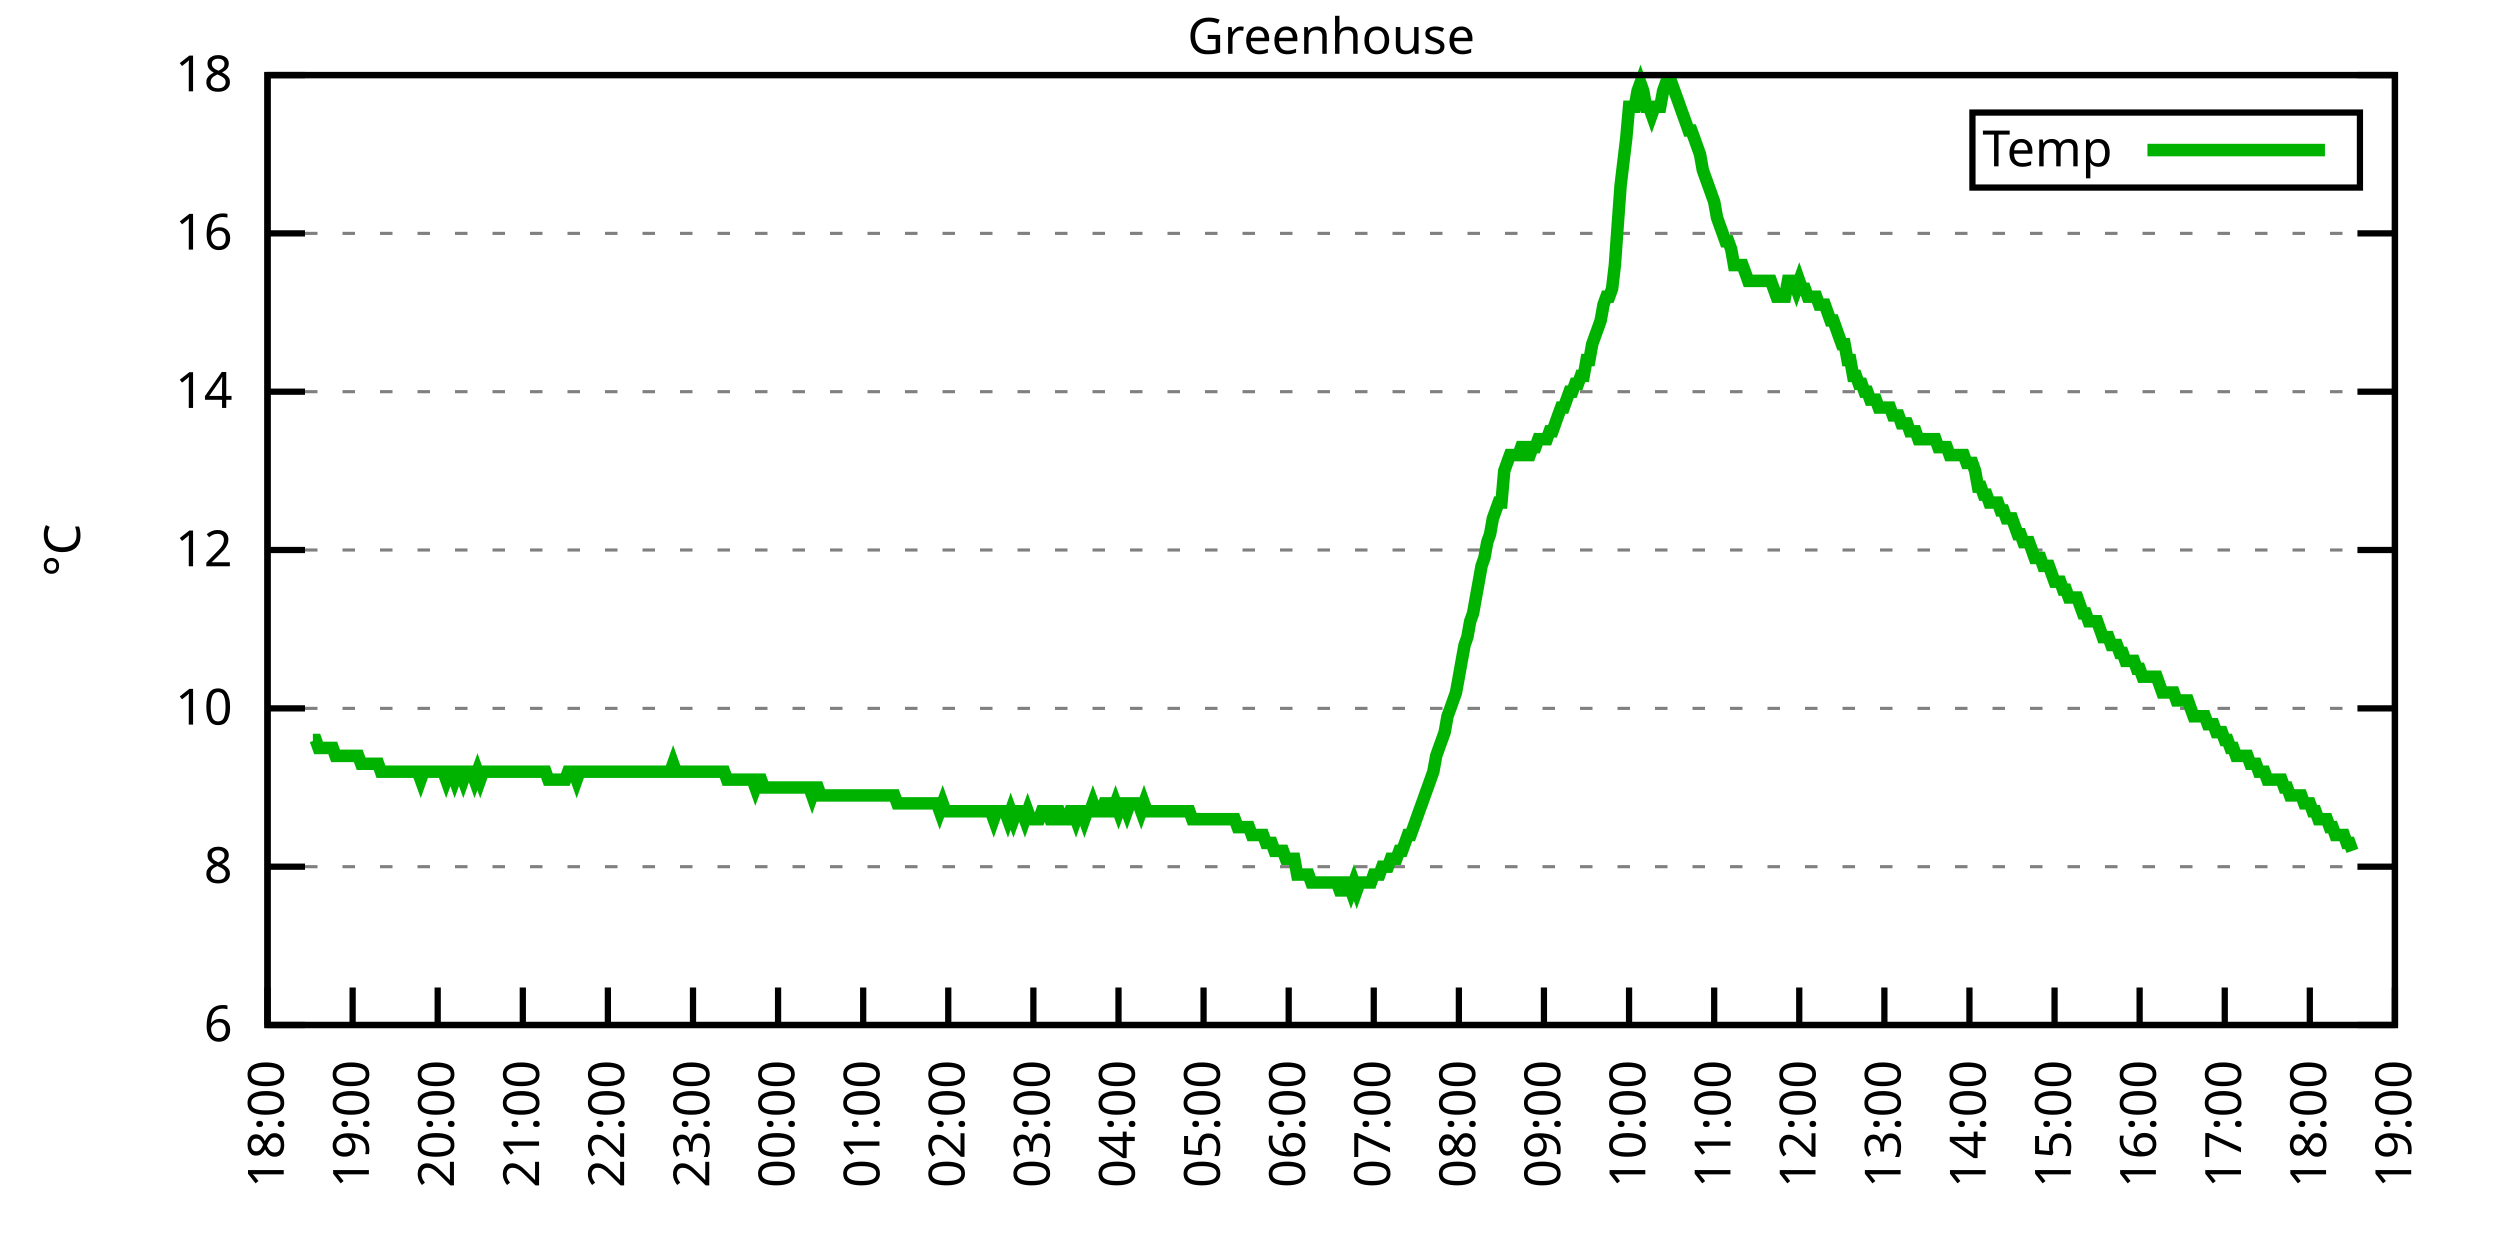
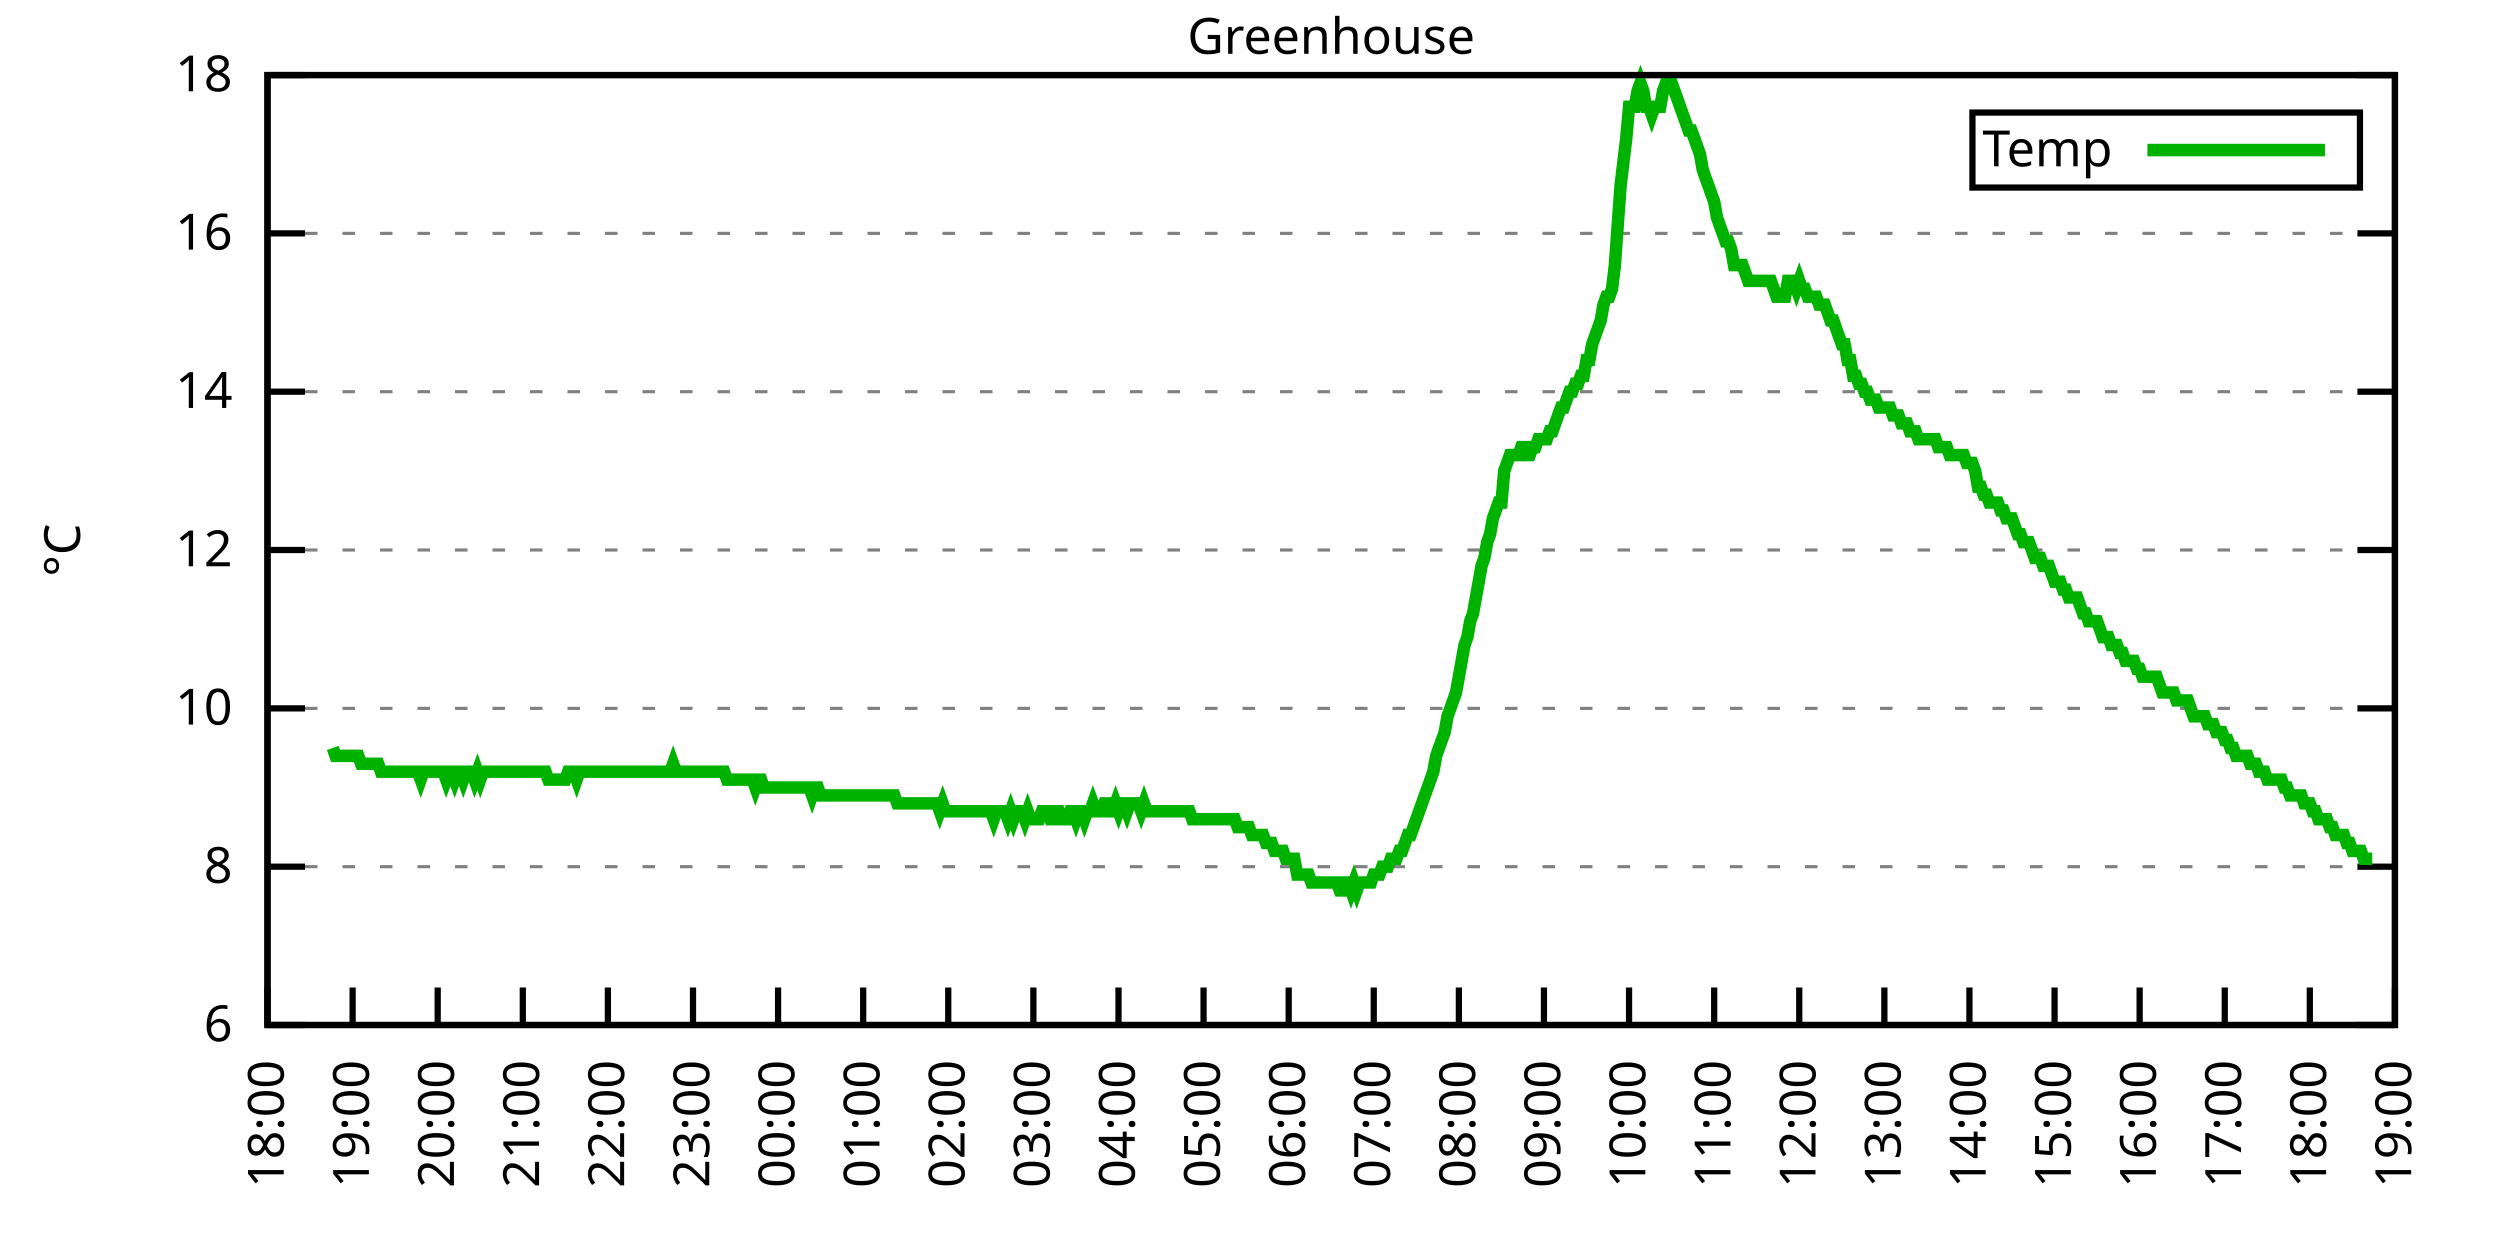
<svg xmlns="http://www.w3.org/2000/svg" xmlns:xlink="http://www.w3.org/1999/xlink" width="400" height="200" viewBox="0 0 400 200">
  <g id="gnuplot_canvas">
    <rect x="0" y="0" width="400" height="200" fill="none" />
    <defs>
      <circle id="gpDot" r="0.5" stroke-width="0.5" stroke="currentColor" />
      <path id="gpPt0" stroke-width="0.333" stroke="currentColor" d="M-1,0 h2 M0,-1 v2" />
      <path id="gpPt1" stroke-width="0.333" stroke="currentColor" d="M-1,-1 L1,1 M1,-1 L-1,1" />
      <path id="gpPt2" stroke-width="0.333" stroke="currentColor" d="M-1,0 L1,0 M0,-1 L0,1 M-1,-1 L1,1 M-1,1 L1,-1" />
      <rect id="gpPt3" stroke-width="0.333" stroke="currentColor" x="-1" y="-1" width="2" height="2" />
      <rect id="gpPt4" stroke-width="0.333" stroke="currentColor" fill="currentColor" x="-1" y="-1" width="2" height="2" />
      <circle id="gpPt5" stroke-width="0.333" stroke="currentColor" cx="0" cy="0" r="1" />
      <use xlink:href="#gpPt5" id="gpPt6" fill="currentColor" stroke="none" />
      <path id="gpPt7" stroke-width="0.333" stroke="currentColor" d="M0,-1.33 L-1.33,0.67 L1.33,0.67 z" />
      <use xlink:href="#gpPt7" id="gpPt8" fill="currentColor" stroke="none" />
      <use xlink:href="#gpPt7" id="gpPt9" stroke="currentColor" transform="rotate(180)" />
      <use xlink:href="#gpPt9" id="gpPt10" fill="currentColor" stroke="none" />
      <use xlink:href="#gpPt3" id="gpPt11" stroke="currentColor" transform="rotate(45)" />
      <use xlink:href="#gpPt11" id="gpPt12" fill="currentColor" stroke="none" />
      <path id="gpPt13" stroke-width="0.333" stroke="currentColor" d="M0,1.330 L1.265,0.411 L0.782,-1.067 L-0.782,-1.076 L-1.265,0.411 z" />
      <use xlink:href="#gpPt13" id="gpPt14" fill="currentColor" stroke="none" />
      <filter id="textbox" filterUnits="objectBoundingBox" x="0" y="0" height="1" width="1">
        <feFlood flood-color="white" flood-opacity="1" result="bgnd" />
        <feComposite in="SourceGraphic" in2="bgnd" operator="atop" />
      </filter>
      <filter id="greybox" filterUnits="objectBoundingBox" x="0" y="0" height="1" width="1">
        <feFlood flood-color="lightgrey" flood-opacity="1" result="grey" />
        <feComposite in="SourceGraphic" in2="grey" operator="atop" />
      </filter>
    </defs>
    <g fill="none" color="white" stroke="currentColor" stroke-width="1.00" stroke-linecap="butt" stroke-linejoin="miter">
</g>
    <g fill="none" color="black" stroke="currentColor" stroke-width="1.00" stroke-linecap="butt" stroke-linejoin="miter">
      <g stroke="none" shape-rendering="crispEdges">
        <polygon fill="rgb(255, 255, 255)" points="42.80,164.00 383.18,164.00 383.18,12.02 42.80,12.02 " />
      </g>
    </g>
    <g fill="none" color="black" stroke="currentColor" stroke-width="1.00" stroke-linecap="butt" stroke-linejoin="miter">
</g>
    <g fill="none" color="black" stroke="black" stroke-width="0.50" stroke-linecap="butt" stroke-linejoin="miter">
</g>
    <g fill="none" color="gray" stroke="currentColor" stroke-width="0.50" stroke-linecap="butt" stroke-linejoin="miter">
      <path stroke="gray" stroke-dasharray="2,4" class="gridline" d="M42.80,164.00 L383.19,164.00  " />
    </g>
    <g fill="none" color="gray" stroke="gray" stroke-width="1.00" stroke-linecap="butt" stroke-linejoin="miter">
</g>
    <g fill="none" color="black" stroke="currentColor" stroke-width="1.00" stroke-linecap="butt" stroke-linejoin="miter">
      <path stroke="black" d="M42.80,164.00 L48.80,164.00 M383.19,164.00 L377.19,164.00  " />
      <g transform="translate(37.20,166.60)" stroke="none" fill="black" font-family="Sans" font-size="8.00" text-anchor="end">
        <text>
          <tspan font-family="Sans"> 6</tspan>
        </text>
      </g>
    </g>
    <g fill="none" color="black" stroke="currentColor" stroke-width="1.00" stroke-linecap="butt" stroke-linejoin="miter">
</g>
    <g fill="none" color="black" stroke="black" stroke-width="0.50" stroke-linecap="butt" stroke-linejoin="miter">
</g>
    <g fill="none" color="gray" stroke="currentColor" stroke-width="0.50" stroke-linecap="butt" stroke-linejoin="miter">
      <path stroke="gray" stroke-dasharray="2,4" class="gridline" d="M42.80,138.67 L383.19,138.67  " />
    </g>
    <g fill="none" color="gray" stroke="gray" stroke-width="1.00" stroke-linecap="butt" stroke-linejoin="miter">
</g>
    <g fill="none" color="black" stroke="currentColor" stroke-width="1.00" stroke-linecap="butt" stroke-linejoin="miter">
      <path stroke="black" d="M42.80,138.67 L48.80,138.67 M383.19,138.67 L377.19,138.67  " />
      <g transform="translate(37.20,141.27)" stroke="none" fill="black" font-family="Sans" font-size="8.00" text-anchor="end">
        <text>
          <tspan font-family="Sans"> 8</tspan>
        </text>
      </g>
    </g>
    <g fill="none" color="black" stroke="currentColor" stroke-width="1.00" stroke-linecap="butt" stroke-linejoin="miter">
</g>
    <g fill="none" color="black" stroke="black" stroke-width="0.50" stroke-linecap="butt" stroke-linejoin="miter">
</g>
    <g fill="none" color="gray" stroke="currentColor" stroke-width="0.50" stroke-linecap="butt" stroke-linejoin="miter">
      <path stroke="gray" stroke-dasharray="2,4" class="gridline" d="M42.80,113.34 L383.19,113.34  " />
    </g>
    <g fill="none" color="gray" stroke="gray" stroke-width="1.00" stroke-linecap="butt" stroke-linejoin="miter">
</g>
    <g fill="none" color="black" stroke="currentColor" stroke-width="1.00" stroke-linecap="butt" stroke-linejoin="miter">
      <path stroke="black" d="M42.80,113.34 L48.80,113.34 M383.19,113.34 L377.19,113.34  " />
      <g transform="translate(37.20,115.94)" stroke="none" fill="black" font-family="Sans" font-size="8.00" text-anchor="end">
        <text>
          <tspan font-family="Sans"> 10</tspan>
        </text>
      </g>
    </g>
    <g fill="none" color="black" stroke="currentColor" stroke-width="1.00" stroke-linecap="butt" stroke-linejoin="miter">
</g>
    <g fill="none" color="black" stroke="black" stroke-width="0.50" stroke-linecap="butt" stroke-linejoin="miter">
</g>
    <g fill="none" color="gray" stroke="currentColor" stroke-width="0.50" stroke-linecap="butt" stroke-linejoin="miter">
      <path stroke="gray" stroke-dasharray="2,4" class="gridline" d="M42.80,88.00 L383.19,88.00  " />
    </g>
    <g fill="none" color="gray" stroke="gray" stroke-width="1.00" stroke-linecap="butt" stroke-linejoin="miter">
</g>
    <g fill="none" color="black" stroke="currentColor" stroke-width="1.00" stroke-linecap="butt" stroke-linejoin="miter">
      <path stroke="black" d="M42.80,88.00 L48.80,88.00 M383.19,88.00 L377.19,88.00  " />
      <g transform="translate(37.20,90.60)" stroke="none" fill="black" font-family="Sans" font-size="8.00" text-anchor="end">
        <text>
          <tspan font-family="Sans"> 12</tspan>
        </text>
      </g>
    </g>
    <g fill="none" color="black" stroke="currentColor" stroke-width="1.00" stroke-linecap="butt" stroke-linejoin="miter">
</g>
    <g fill="none" color="black" stroke="black" stroke-width="0.50" stroke-linecap="butt" stroke-linejoin="miter">
</g>
    <g fill="none" color="gray" stroke="currentColor" stroke-width="0.50" stroke-linecap="butt" stroke-linejoin="miter">
      <path stroke="gray" stroke-dasharray="2,4" class="gridline" d="M42.80,62.67 L383.19,62.67  " />
    </g>
    <g fill="none" color="gray" stroke="gray" stroke-width="1.00" stroke-linecap="butt" stroke-linejoin="miter">
</g>
    <g fill="none" color="black" stroke="currentColor" stroke-width="1.00" stroke-linecap="butt" stroke-linejoin="miter">
      <path stroke="black" d="M42.80,62.67 L48.80,62.67 M383.19,62.67 L377.19,62.67  " />
      <g transform="translate(37.20,65.27)" stroke="none" fill="black" font-family="Sans" font-size="8.00" text-anchor="end">
        <text>
          <tspan font-family="Sans"> 14</tspan>
        </text>
      </g>
    </g>
    <g fill="none" color="black" stroke="currentColor" stroke-width="1.00" stroke-linecap="butt" stroke-linejoin="miter">
</g>
    <g fill="none" color="black" stroke="black" stroke-width="0.50" stroke-linecap="butt" stroke-linejoin="miter">
</g>
    <g fill="none" color="gray" stroke="currentColor" stroke-width="0.50" stroke-linecap="butt" stroke-linejoin="miter">
      <path stroke="gray" stroke-dasharray="2,4" class="gridline" d="M42.80,37.34 L383.19,37.34  " />
    </g>
    <g fill="none" color="gray" stroke="gray" stroke-width="1.00" stroke-linecap="butt" stroke-linejoin="miter">
</g>
    <g fill="none" color="black" stroke="currentColor" stroke-width="1.00" stroke-linecap="butt" stroke-linejoin="miter">
      <path stroke="black" d="M42.80,37.34 L48.80,37.34 M383.19,37.34 L377.19,37.34  " />
      <g transform="translate(37.20,39.94)" stroke="none" fill="black" font-family="Sans" font-size="8.00" text-anchor="end">
        <text>
          <tspan font-family="Sans"> 16</tspan>
        </text>
      </g>
    </g>
    <g fill="none" color="black" stroke="currentColor" stroke-width="1.00" stroke-linecap="butt" stroke-linejoin="miter">
</g>
    <g fill="none" color="black" stroke="black" stroke-width="0.50" stroke-linecap="butt" stroke-linejoin="miter">
</g>
    <g fill="none" color="gray" stroke="currentColor" stroke-width="0.50" stroke-linecap="butt" stroke-linejoin="miter">
      <path stroke="gray" stroke-dasharray="2,4" class="gridline" d="M42.80,12.01 L383.19,12.01  " />
    </g>
    <g fill="none" color="gray" stroke="gray" stroke-width="1.00" stroke-linecap="butt" stroke-linejoin="miter">
</g>
    <g fill="none" color="black" stroke="currentColor" stroke-width="1.00" stroke-linecap="butt" stroke-linejoin="miter">
      <path stroke="black" d="M42.80,12.01 L48.80,12.01 M383.19,12.01 L377.19,12.01  " />
      <g transform="translate(37.20,14.61)" stroke="none" fill="black" font-family="Sans" font-size="8.00" text-anchor="end">
        <text>
          <tspan font-family="Sans"> 18</tspan>
        </text>
      </g>
    </g>
    <g fill="none" color="black" stroke="currentColor" stroke-width="1.00" stroke-linecap="butt" stroke-linejoin="miter">
      <path stroke="black" d="M42.80,164.00 L42.80,158.00  " />
      <g transform="translate(45.40,169.60) rotate(270.00)" stroke="none" fill="black" font-family="Sans" font-size="8.00" text-anchor="end">
        <text>
          <tspan font-family="Sans">18:00</tspan>
        </text>
      </g>
    </g>
    <g fill="none" color="black" stroke="currentColor" stroke-width="1.00" stroke-linecap="butt" stroke-linejoin="miter">
      <path stroke="black" d="M56.42,164.00 L56.42,158.00  " />
      <g transform="translate(59.02,169.60) rotate(270.00)" stroke="none" fill="black" font-family="Sans" font-size="8.00" text-anchor="end">
        <text>
          <tspan font-family="Sans">19:00</tspan>
        </text>
      </g>
    </g>
    <g fill="none" color="black" stroke="currentColor" stroke-width="1.00" stroke-linecap="butt" stroke-linejoin="miter">
      <path stroke="black" d="M70.03,164.00 L70.03,158.00  " />
      <g transform="translate(72.63,169.60) rotate(270.00)" stroke="none" fill="black" font-family="Sans" font-size="8.00" text-anchor="end">
        <text>
          <tspan font-family="Sans">20:00</tspan>
        </text>
      </g>
    </g>
    <g fill="none" color="black" stroke="currentColor" stroke-width="1.00" stroke-linecap="butt" stroke-linejoin="miter">
      <path stroke="black" d="M83.65,164.00 L83.65,158.00  " />
      <g transform="translate(86.25,169.60) rotate(270.00)" stroke="none" fill="black" font-family="Sans" font-size="8.00" text-anchor="end">
        <text>
          <tspan font-family="Sans">21:00</tspan>
        </text>
      </g>
    </g>
    <g fill="none" color="black" stroke="currentColor" stroke-width="1.00" stroke-linecap="butt" stroke-linejoin="miter">
      <path stroke="black" d="M97.26,164.00 L97.26,158.00  " />
      <g transform="translate(99.86,169.60) rotate(270.00)" stroke="none" fill="black" font-family="Sans" font-size="8.00" text-anchor="end">
        <text>
          <tspan font-family="Sans">22:00</tspan>
        </text>
      </g>
    </g>
    <g fill="none" color="black" stroke="currentColor" stroke-width="1.00" stroke-linecap="butt" stroke-linejoin="miter">
      <path stroke="black" d="M110.88,164.00 L110.88,158.00  " />
      <g transform="translate(113.48,169.60) rotate(270.00)" stroke="none" fill="black" font-family="Sans" font-size="8.00" text-anchor="end">
        <text>
          <tspan font-family="Sans">23:00</tspan>
        </text>
      </g>
    </g>
    <g fill="none" color="black" stroke="currentColor" stroke-width="1.00" stroke-linecap="butt" stroke-linejoin="miter">
      <path stroke="black" d="M124.49,164.00 L124.49,158.00  " />
      <g transform="translate(127.09,169.60) rotate(270.00)" stroke="none" fill="black" font-family="Sans" font-size="8.00" text-anchor="end">
        <text>
          <tspan font-family="Sans">00:00</tspan>
        </text>
      </g>
    </g>
    <g fill="none" color="black" stroke="currentColor" stroke-width="1.00" stroke-linecap="butt" stroke-linejoin="miter">
      <path stroke="black" d="M138.11,164.00 L138.11,158.00  " />
      <g transform="translate(140.71,169.60) rotate(270.00)" stroke="none" fill="black" font-family="Sans" font-size="8.00" text-anchor="end">
        <text>
          <tspan font-family="Sans">01:00</tspan>
        </text>
      </g>
    </g>
    <g fill="none" color="black" stroke="currentColor" stroke-width="1.00" stroke-linecap="butt" stroke-linejoin="miter">
      <path stroke="black" d="M151.72,164.00 L151.72,158.00  " />
      <g transform="translate(154.32,169.60) rotate(270.00)" stroke="none" fill="black" font-family="Sans" font-size="8.00" text-anchor="end">
        <text>
          <tspan font-family="Sans">02:00</tspan>
        </text>
      </g>
    </g>
    <g fill="none" color="black" stroke="currentColor" stroke-width="1.00" stroke-linecap="butt" stroke-linejoin="miter">
      <path stroke="black" d="M165.34,164.00 L165.34,158.00  " />
      <g transform="translate(167.94,169.60) rotate(270.00)" stroke="none" fill="black" font-family="Sans" font-size="8.00" text-anchor="end">
        <text>
          <tspan font-family="Sans">03:00</tspan>
        </text>
      </g>
    </g>
    <g fill="none" color="black" stroke="currentColor" stroke-width="1.00" stroke-linecap="butt" stroke-linejoin="miter">
      <path stroke="black" d="M178.96,164.00 L178.96,158.00  " />
      <g transform="translate(181.56,169.60) rotate(270.00)" stroke="none" fill="black" font-family="Sans" font-size="8.00" text-anchor="end">
        <text>
          <tspan font-family="Sans">04:00</tspan>
        </text>
      </g>
    </g>
    <g fill="none" color="black" stroke="currentColor" stroke-width="1.00" stroke-linecap="butt" stroke-linejoin="miter">
      <path stroke="black" d="M192.57,164.00 L192.57,158.00  " />
      <g transform="translate(195.17,169.60) rotate(270.00)" stroke="none" fill="black" font-family="Sans" font-size="8.00" text-anchor="end">
        <text>
          <tspan font-family="Sans">05:00</tspan>
        </text>
      </g>
    </g>
    <g fill="none" color="black" stroke="currentColor" stroke-width="1.00" stroke-linecap="butt" stroke-linejoin="miter">
      <path stroke="black" d="M206.19,164.00 L206.19,158.00  " />
      <g transform="translate(208.79,169.60) rotate(270.00)" stroke="none" fill="black" font-family="Sans" font-size="8.00" text-anchor="end">
        <text>
          <tspan font-family="Sans">06:00</tspan>
        </text>
      </g>
    </g>
    <g fill="none" color="black" stroke="currentColor" stroke-width="1.00" stroke-linecap="butt" stroke-linejoin="miter">
      <path stroke="black" d="M219.80,164.00 L219.80,158.00  " />
      <g transform="translate(222.40,169.60) rotate(270.00)" stroke="none" fill="black" font-family="Sans" font-size="8.00" text-anchor="end">
        <text>
          <tspan font-family="Sans">07:00</tspan>
        </text>
      </g>
    </g>
    <g fill="none" color="black" stroke="currentColor" stroke-width="1.00" stroke-linecap="butt" stroke-linejoin="miter">
      <path stroke="black" d="M233.42,164.00 L233.42,158.00  " />
      <g transform="translate(236.02,169.60) rotate(270.00)" stroke="none" fill="black" font-family="Sans" font-size="8.00" text-anchor="end">
        <text>
          <tspan font-family="Sans">08:00</tspan>
        </text>
      </g>
    </g>
    <g fill="none" color="black" stroke="currentColor" stroke-width="1.00" stroke-linecap="butt" stroke-linejoin="miter">
      <path stroke="black" d="M247.03,164.00 L247.03,158.00  " />
      <g transform="translate(249.63,169.60) rotate(270.00)" stroke="none" fill="black" font-family="Sans" font-size="8.00" text-anchor="end">
        <text>
          <tspan font-family="Sans">09:00</tspan>
        </text>
      </g>
    </g>
    <g fill="none" color="black" stroke="currentColor" stroke-width="1.00" stroke-linecap="butt" stroke-linejoin="miter">
      <path stroke="black" d="M260.65,164.00 L260.65,158.00  " />
      <g transform="translate(263.25,169.60) rotate(270.00)" stroke="none" fill="black" font-family="Sans" font-size="8.00" text-anchor="end">
        <text>
          <tspan font-family="Sans">10:00</tspan>
        </text>
      </g>
    </g>
    <g fill="none" color="black" stroke="currentColor" stroke-width="1.00" stroke-linecap="butt" stroke-linejoin="miter">
      <path stroke="black" d="M274.27,164.00 L274.27,158.00  " />
      <g transform="translate(276.87,169.60) rotate(270.00)" stroke="none" fill="black" font-family="Sans" font-size="8.00" text-anchor="end">
        <text>
          <tspan font-family="Sans">11:00</tspan>
        </text>
      </g>
    </g>
    <g fill="none" color="black" stroke="currentColor" stroke-width="1.00" stroke-linecap="butt" stroke-linejoin="miter">
      <path stroke="black" d="M287.88,164.00 L287.88,158.00  " />
      <g transform="translate(290.48,169.60) rotate(270.00)" stroke="none" fill="black" font-family="Sans" font-size="8.00" text-anchor="end">
        <text>
          <tspan font-family="Sans">12:00</tspan>
        </text>
      </g>
    </g>
    <g fill="none" color="black" stroke="currentColor" stroke-width="1.00" stroke-linecap="butt" stroke-linejoin="miter">
      <path stroke="black" d="M301.50,164.00 L301.50,158.00  " />
      <g transform="translate(304.10,169.60) rotate(270.00)" stroke="none" fill="black" font-family="Sans" font-size="8.00" text-anchor="end">
        <text>
          <tspan font-family="Sans">13:00</tspan>
        </text>
      </g>
    </g>
    <g fill="none" color="black" stroke="currentColor" stroke-width="1.00" stroke-linecap="butt" stroke-linejoin="miter">
      <path stroke="black" d="M315.11,164.00 L315.11,158.00  " />
      <g transform="translate(317.71,169.60) rotate(270.00)" stroke="none" fill="black" font-family="Sans" font-size="8.00" text-anchor="end">
        <text>
          <tspan font-family="Sans">14:00</tspan>
        </text>
      </g>
    </g>
    <g fill="none" color="black" stroke="currentColor" stroke-width="1.00" stroke-linecap="butt" stroke-linejoin="miter">
      <path stroke="black" d="M328.73,164.00 L328.73,158.00  " />
      <g transform="translate(331.33,169.60) rotate(270.00)" stroke="none" fill="black" font-family="Sans" font-size="8.00" text-anchor="end">
        <text>
          <tspan font-family="Sans">15:00</tspan>
        </text>
      </g>
    </g>
    <g fill="none" color="black" stroke="currentColor" stroke-width="1.00" stroke-linecap="butt" stroke-linejoin="miter">
      <path stroke="black" d="M342.34,164.00 L342.34,158.00  " />
      <g transform="translate(344.94,169.60) rotate(270.00)" stroke="none" fill="black" font-family="Sans" font-size="8.00" text-anchor="end">
        <text>
          <tspan font-family="Sans">16:00</tspan>
        </text>
      </g>
    </g>
    <g fill="none" color="black" stroke="currentColor" stroke-width="1.00" stroke-linecap="butt" stroke-linejoin="miter">
      <path stroke="black" d="M355.96,164.00 L355.96,158.00  " />
      <g transform="translate(358.56,169.60) rotate(270.00)" stroke="none" fill="black" font-family="Sans" font-size="8.00" text-anchor="end">
        <text>
          <tspan font-family="Sans">17:00</tspan>
        </text>
      </g>
    </g>
    <g fill="none" color="black" stroke="currentColor" stroke-width="1.00" stroke-linecap="butt" stroke-linejoin="miter">
      <path stroke="black" d="M369.57,164.00 L369.57,158.00  " />
      <g transform="translate(372.17,169.60) rotate(270.00)" stroke="none" fill="black" font-family="Sans" font-size="8.00" text-anchor="end">
        <text>
          <tspan font-family="Sans">18:00</tspan>
        </text>
      </g>
    </g>
    <g fill="none" color="black" stroke="currentColor" stroke-width="1.00" stroke-linecap="butt" stroke-linejoin="miter">
      <path stroke="black" d="M383.19,164.00 L383.19,158.00  " />
      <g transform="translate(385.79,169.60) rotate(270.00)" stroke="none" fill="black" font-family="Sans" font-size="8.00" text-anchor="end">
        <text>
          <tspan font-family="Sans">19:00</tspan>
        </text>
      </g>
    </g>
    <g fill="none" color="black" stroke="currentColor" stroke-width="1.00" stroke-linecap="butt" stroke-linejoin="miter">
</g>
    <g fill="none" color="black" stroke="currentColor" stroke-width="1.00" stroke-linecap="butt" stroke-linejoin="miter">
      <path stroke="black" d="M42.80,12.01 L42.80,164.00 L383.19,164.00 L383.19,12.01 L42.80,12.01 Z  " />
    </g>
    <g fill="none" color="black" stroke="currentColor" stroke-width="1.00" stroke-linecap="butt" stroke-linejoin="miter">
</g>
    <g fill="none" color="black" stroke="currentColor" stroke-width="1.00" stroke-linecap="butt" stroke-linejoin="miter">
      <path stroke="black" d="M315.59,30.01 L315.59,18.01 L377.59,18.01 L377.59,30.01 L315.59,30.01 Z  " />
    </g>
    <g id="Greenhouse_plot_1">
      <g fill="none" color="white" stroke="black" stroke-width="2.00" stroke-linecap="butt" stroke-linejoin="miter">
</g>
      <g fill="none" color="black" stroke="currentColor" stroke-width="2.00" stroke-linecap="butt" stroke-linejoin="miter">
        <g transform="translate(337.99,26.61)" stroke="none" fill="black" font-family="Sans" font-size="8.00" text-anchor="end">
          <text>
            <tspan font-family="Sans">Temp</tspan>
          </text>
        </g>
      </g>
      <g fill="none" color="black" stroke="currentColor" stroke-width="2.00" stroke-linecap="butt" stroke-linejoin="miter">
-         <path stroke="rgb(  0, 178,   0)" d="M343.59,24.01 L371.99,24.01 M50.06,118.40 L50.52,118.40 L50.97,119.67 L51.42,119.67 L51.88,119.67 L52.33,119.67   L52.78,119.67 L53.24,119.67 L53.69,120.94 L54.15,120.94 L54.60,120.94 L55.05,120.94 L55.51,120.94 L55.96,120.94   L56.42,120.94 L56.87,120.94 L57.32,120.94 L57.78,122.20 L58.23,122.20 L58.68,122.20 L59.14,122.20 L59.59,122.20   L60.05,122.20 L60.50,122.20 L60.95,123.47 L61.41,123.47 L61.86,123.47 L62.32,123.47 L62.77,123.47 L63.22,123.47   L63.68,123.47 L64.13,123.47 L64.58,123.47 L65.04,123.47 L65.49,123.47 L65.95,123.47 L66.40,123.47 L66.85,123.47   L67.31,124.74 L67.76,123.47 L68.22,123.47 L68.67,123.47 L69.12,123.47 L69.58,123.47 L70.03,123.47 L70.49,123.47   L70.94,123.47 L71.39,124.74 L71.85,123.47 L72.30,123.47 L72.75,124.74 L73.21,123.47 L73.66,123.47 L74.12,124.74   L74.57,123.47 L75.02,123.47 L75.48,123.47 L75.93,124.74 L76.39,123.47 L76.84,124.74 L77.29,123.47 L77.75,123.47   L78.20,123.47 L78.65,123.47 L79.11,123.47 L79.56,123.47 L80.02,123.47 L80.47,123.47 L80.92,123.47 L81.38,123.47   L81.83,123.47 L82.29,123.47 L82.74,123.47 L83.19,123.47 L83.65,123.47 L84.10,123.47 L84.55,123.47 L85.01,123.47   L85.46,123.47 L85.92,123.47 L86.37,123.47 L86.82,123.47 L87.28,123.47 L87.73,124.74 L88.19,124.74 L88.64,124.74   L89.09,124.74 L89.55,124.74 L90.00,124.74 L90.45,124.74 L90.91,123.47 L91.36,123.47 L91.82,123.47 L92.27,124.74   L92.72,123.47 L93.18,123.47 L93.63,123.47 L94.09,123.47 L94.54,123.47 L94.99,123.47 L95.45,123.47 L95.90,123.47   L96.35,123.47 L96.81,123.47 L97.26,123.47 L97.72,123.47 L98.17,123.47 L98.62,123.47 L99.08,123.47 L99.53,123.47   L99.99,123.47 L100.44,123.47 L100.89,123.47 L101.35,123.47 L101.80,123.47 L102.25,123.47 L102.71,123.47 L103.16,123.47   L103.62,123.47 L104.07,123.47 L104.52,123.47 L104.98,123.47 L105.43,123.47 L105.89,123.47 L106.34,123.47 L106.79,123.47   L107.25,123.47 L107.70,122.20 L108.15,123.47 L108.61,123.47 L109.06,123.47 L109.52,123.47 L109.97,123.47 L110.42,123.47   L110.88,123.47 L111.33,123.47 L111.79,123.47 L112.24,123.47 L112.69,123.47 L113.15,123.47 L113.60,123.47 L114.05,123.47   L114.51,123.47 L114.96,123.47 L115.42,123.47 L115.87,123.47 L116.32,124.74 L116.78,124.74 L117.23,124.74 L117.69,124.74   L118.14,124.74 L118.59,124.74 L119.05,124.74 L119.50,124.74 L119.96,124.74 L120.41,124.74 L120.86,126.00 L121.32,124.74   L121.77,124.74 L122.22,126.00 L122.68,126.00 L123.13,126.00 L123.59,126.00 L124.04,126.00 L124.49,126.00 L124.95,126.00   L125.40,126.00 L125.86,126.00 L126.31,126.00 L126.76,126.00 L127.22,126.00 L127.67,126.00 L128.12,126.00 L128.58,126.00   L129.03,126.00 L129.49,126.00 L129.94,127.27 L130.39,126.00 L130.85,126.00 L131.30,127.27 L131.76,127.27 L132.21,127.27   L132.66,127.27 L133.12,127.27 L133.57,127.27 L134.02,127.27 L134.48,127.27 L134.93,127.27 L135.39,127.27 L135.84,127.27   L136.29,127.27 L136.75,127.27 L137.20,127.27 L137.66,127.27 L138.11,127.27 L138.56,127.27 L139.02,127.27 L139.47,127.27   L139.92,127.27 L140.38,127.27 L140.83,127.27 L141.29,127.27 L141.74,127.27 L142.19,127.27 L142.65,127.27 L143.10,127.27   L143.56,128.54 L144.01,128.54 L144.46,128.54 L144.92,128.54 L145.37,128.54 L145.82,128.54 L146.28,128.54 L146.73,128.54   L147.19,128.54 L147.64,128.54 L148.09,128.54 L148.55,128.54 L149.00,128.54 L149.46,128.54 L149.91,128.54 L150.36,129.80   L150.82,128.54 L151.27,129.80 L151.72,129.80 L152.18,129.80 L152.63,129.80 L153.09,129.80 L153.54,129.80 L153.99,129.80   L154.45,129.80 L154.90,129.80 L155.36,129.80 L155.81,129.80 L156.26,129.80 L156.72,129.80 L157.17,129.80 L157.62,129.80   L158.08,129.80 L158.53,129.80 L158.99,131.07 L159.44,129.80 L159.89,129.80 L160.35,129.80 L160.80,129.80 L161.26,131.07   L161.71,129.80 L162.16,131.07 L162.62,129.80 L163.07,129.80 L163.52,129.80 L163.98,131.07 L164.43,129.80 L164.89,131.07   L165.34,131.07 L165.79,131.07 L166.25,131.07 L166.70,129.80 L167.16,129.80 L167.61,129.80 L168.06,131.07 L168.52,131.07   L168.97,129.80 L169.43,129.80 L169.88,131.07 L170.33,131.07 L170.79,131.07 L171.24,129.80 L171.69,129.80 L172.15,131.07   L172.60,129.80 L173.06,129.80 L173.51,131.07 L173.96,129.80 L174.42,129.80 L174.87,128.54 L175.33,129.80 L175.78,129.80   L176.23,129.80 L176.69,128.54 L177.14,128.54 L177.59,129.80 L178.05,129.80 L178.50,128.54 L178.96,129.80 L179.41,128.54   L179.86,128.54 L180.32,129.80 L180.77,128.54 L181.23,128.54 L181.68,128.54 L182.13,128.54 L182.59,129.80 L183.04,128.54   L183.49,129.80 L183.95,129.80 L184.40,129.80 L184.86,129.80 L185.31,129.80 L185.76,129.80 L186.22,129.80 L186.67,129.80   L187.13,129.80 L187.58,129.80 L188.03,129.80 L188.49,129.80 L188.94,129.80 L189.39,129.80 L189.85,129.80 L190.30,129.80   L190.76,131.07 L191.21,131.07 L191.66,131.07 L192.12,131.07 L192.57,131.07 L193.03,131.07 L193.48,131.07 L193.93,131.07   L194.39,131.07 L194.84,131.07 L195.29,131.07 L195.75,131.07 L196.20,131.07 L196.66,131.07 L197.11,131.07 L197.56,131.07   L198.02,132.34 L198.47,132.34 L198.93,132.34 L199.38,132.34 L199.83,132.34 L200.29,133.60 L200.74,133.60 L201.19,133.60   L201.65,133.60 L202.10,133.60 L202.56,134.87 L203.01,134.87 L203.46,134.87 L203.92,136.14 L204.37,136.14 L204.83,136.14   L205.28,136.14 L205.73,137.40 L206.19,137.40 L206.64,137.40 L207.09,137.40 L207.55,139.93 L208.00,139.93 L208.46,139.93   L208.91,139.93 L209.36,139.93 L209.82,141.20 L210.27,141.20 L210.73,141.20 L211.18,141.20 L211.63,141.20 L212.09,141.20   L212.54,141.20 L213.00,141.20 L213.45,141.20 L213.90,141.20 L214.36,142.47 L214.81,142.47 L215.26,141.20 L215.72,141.20   L216.17,142.47 L216.63,141.20 L217.08,142.47 L217.53,141.20 L217.99,141.20 L218.44,141.20 L218.90,141.20 L219.35,141.20   L219.80,139.93 L220.26,139.93 L220.71,139.93 L221.16,138.67 L221.62,138.67 L222.07,138.67 L222.53,137.40 L222.98,137.40   L223.43,137.40 L223.89,136.14 L224.34,136.14 L224.80,134.87 L225.25,133.60 L225.70,133.60 L226.16,132.34 L226.61,131.07   L227.06,129.80 L227.52,128.54 L227.97,127.27 L228.43,126.00 L228.88,124.74 L229.33,123.47 L229.79,120.94 L230.24,119.67   L230.70,118.40 L231.15,117.14 L231.60,114.60 L232.06,113.34 L232.51,112.07 L232.96,110.80 L233.42,108.27 L233.87,105.74   L234.33,103.20 L234.78,101.94 L235.23,99.40 L235.69,98.14 L236.14,95.60 L236.60,93.07 L237.05,90.54 L237.50,89.27   L237.96,86.74 L238.41,85.47 L238.86,82.94 L239.32,81.67 L239.77,80.41 L240.23,80.41 L240.68,75.34 L241.13,74.07   L241.59,72.81 L242.04,72.81 L242.50,72.81 L242.95,72.81 L243.40,71.54 L243.86,71.54 L244.31,72.81 L244.76,72.81   L245.22,71.54 L245.67,71.54 L246.13,70.27 L246.58,70.27 L247.03,70.27 L247.49,70.27 L247.94,69.01 L248.40,69.01   L248.85,67.74 L249.30,66.47 L249.76,65.21 L250.21,65.21 L250.66,63.94 L251.12,62.67 L251.57,62.67 L252.03,61.41   L252.48,61.41 L252.93,60.14 L253.39,60.14 L253.84,57.61 L254.30,57.61 L254.75,55.07 L255.20,53.81 L255.66,52.54   L256.11,51.27 L256.56,48.74 L257.02,47.47 L257.47,47.47 L257.93,46.21 L258.38,42.41 L258.83,36.08 L259.29,29.74   L259.74,25.94 L260.20,22.14 L260.65,17.08 L261.10,17.08 L261.56,17.08 L262.01,14.54 L262.47,13.28 L262.92,14.54   L263.37,17.08 L263.83,17.08 L264.28,18.34 L264.73,17.08 L265.19,17.08 L265.64,17.08 L266.10,14.54 L266.55,13.28   L267.00,13.28 L267.46,13.28 L267.91,14.54 L268.37,15.81 L268.82,17.08 L269.27,18.34 L269.73,19.61 L270.18,20.88   L270.63,20.88 L271.09,22.14 L271.54,23.41 L272.00,24.68 L272.45,27.21 L272.90,28.48 L273.36,29.74 L273.81,31.01   L274.27,32.28 L274.72,34.81 L275.17,36.08 L275.63,37.34 L276.08,38.61 L276.53,38.61 L276.99,39.87 L277.44,42.41   L277.90,42.41 L278.35,42.41 L278.80,42.41 L279.26,43.67 L279.71,44.94 L280.17,44.94 L280.62,44.94 L281.07,44.94   L281.53,44.94 L281.98,44.94 L282.43,44.94 L282.89,44.94 L283.34,44.94 L283.80,46.21 L284.25,47.47 L284.70,47.47   L285.16,47.47 L285.61,47.47 L286.07,44.94 L286.52,44.94 L286.97,44.94 L287.43,46.21 L287.88,44.94 L288.33,46.21   L288.79,46.21 L289.24,47.47 L289.70,47.47 L290.15,47.47 L290.60,47.47 L291.06,48.74 L291.51,48.74 L291.97,48.74   L292.42,50.01 L292.87,51.27 L293.33,51.27 L293.78,52.54 L294.23,53.81 L294.69,55.07 L295.14,55.07 L295.60,57.61   L296.05,57.61 L296.50,60.14 L296.96,60.14 L297.41,61.41 L297.87,61.41 L298.32,62.67 L298.77,62.67 L299.23,63.94   L299.68,63.94 L300.13,63.94 L300.59,65.21 L301.04,65.21 L301.50,65.21 L301.95,65.21 L302.40,65.21 L302.86,66.47   L303.31,66.47 L303.77,66.47 L304.22,67.74 L304.67,67.74 L305.13,67.74 L305.58,69.01 L306.03,69.01 L306.49,69.01   L306.94,70.27 L307.40,70.27 L307.85,70.27 L308.30,70.27 L308.76,70.27 L309.21,70.27 L309.67,70.27 L310.12,71.54   L310.57,71.54 L311.03,71.54 L311.48,71.54 L311.94,72.81 L312.39,72.81 L312.84,72.81 L313.30,72.81 L313.75,72.81   L314.20,72.81 L314.66,74.07 L315.11,74.07 L315.57,74.07 L316.02,75.34 L316.47,77.87 L316.93,77.87 L317.38,79.14   L317.84,79.14 L318.29,80.41 L318.74,80.41 L319.20,80.41 L319.65,80.41 L320.10,81.67 L320.56,81.67 L321.01,82.94   L321.47,82.94 L321.92,82.94 L322.37,84.21 L322.83,85.47 L323.28,85.47 L323.74,86.74 L324.19,86.74 L324.64,86.74   L325.10,88.00 L325.55,89.27 L326.00,89.27 L326.46,89.27 L326.91,90.54 L327.37,90.54 L327.82,90.54 L328.27,91.80   L328.73,93.07 L329.18,93.07 L329.64,93.07 L330.09,94.34 L330.54,94.34 L331.00,95.60 L331.45,95.60 L331.90,95.60   L332.36,95.60 L332.81,96.87 L333.27,98.14 L333.72,98.14 L334.17,99.40 L334.63,99.40 L335.08,99.40 L335.54,99.40   L335.99,100.67 L336.44,101.94 L336.90,101.94 L337.35,101.94 L337.80,103.20 L338.26,103.20 L338.71,103.20 L339.17,104.47   L339.62,104.47 L340.07,105.74 L340.53,105.74 L340.98,105.74 L341.44,105.74 L341.89,107.00 L342.34,107.00 L342.80,108.27   L343.25,108.27 L343.70,108.27 L344.16,108.27 L344.61,108.27 L345.07,108.27 L345.52,109.54 L345.97,110.80 L346.43,110.80   L346.88,110.80 L347.34,110.80 L347.79,110.80 L348.24,112.07 L348.70,112.07 L349.15,112.07 L349.60,112.07 L350.06,112.07   L350.51,113.34 L350.97,114.60 L351.42,114.60 L351.87,114.60 L352.33,114.60 L352.78,114.60 L353.24,115.87 L353.69,115.87   L354.14,115.87 L354.60,117.14 L355.05,117.14 L355.50,117.14 L355.96,118.40 L356.41,118.40 L356.87,119.67 L357.32,119.67   L357.77,120.94 L358.23,120.94 L358.68,120.94 L359.14,120.94 L359.59,120.94 L360.04,122.20 L360.50,122.20 L360.95,122.20   L361.41,123.47 L361.86,123.47 L362.31,123.47 L362.77,124.74 L363.22,124.74 L363.67,124.74 L364.13,124.74 L364.58,124.74   L365.04,124.74 L365.49,126.00 L365.94,126.00 L366.40,127.27 L366.85,127.27 L367.31,127.27 L367.76,127.27 L368.21,127.27   L368.67,128.54 L369.12,128.54 L369.57,128.54 L370.03,129.80 L370.48,129.80 L370.94,131.07 L371.39,131.07 L371.84,131.07   L372.30,131.07 L372.75,132.34 L373.21,132.34 L373.66,133.60 L374.11,133.60 L374.57,133.60 L375.02,133.60 L375.47,134.87   L375.93,134.87 L376.38,136.14  " />
+         <path stroke="rgb(  0, 178,   0)" d="M343.59,24.01 L371.99,24.01 M53.24,119.67 L53.69,120.94 L54.15,120.94 L54.60,120.94 L55.05,120.94 L55.51,120.94   L55.96,120.94 L56.42,120.94 L56.87,120.94 L57.32,120.94 L57.78,122.20 L58.23,122.20 L58.68,122.20 L59.14,122.20   L59.59,122.20 L60.05,122.20 L60.50,122.20 L60.95,123.47 L61.41,123.47 L61.86,123.47 L62.32,123.47 L62.77,123.47   L63.22,123.47 L63.68,123.47 L64.13,123.47 L64.58,123.47 L65.04,123.47 L65.49,123.47 L65.95,123.47 L66.40,123.47   L66.85,123.47 L67.31,124.74 L67.76,123.47 L68.22,123.47 L68.67,123.47 L69.12,123.47 L69.58,123.47 L70.03,123.47   L70.49,123.47 L70.94,123.47 L71.39,124.74 L71.85,123.47 L72.30,123.47 L72.75,124.74 L73.21,123.47 L73.66,123.47   L74.12,124.74 L74.57,123.47 L75.02,123.47 L75.48,123.47 L75.93,124.74 L76.39,123.47 L76.84,124.74 L77.29,123.47   L77.75,123.47 L78.20,123.47 L78.65,123.47 L79.11,123.47 L79.56,123.47 L80.02,123.47 L80.47,123.47 L80.92,123.47   L81.38,123.47 L81.83,123.47 L82.29,123.47 L82.74,123.47 L83.19,123.47 L83.65,123.47 L84.10,123.47 L84.55,123.47   L85.01,123.47 L85.46,123.47 L85.92,123.47 L86.37,123.47 L86.82,123.47 L87.28,123.47 L87.73,124.74 L88.19,124.74   L88.64,124.74 L89.09,124.74 L89.55,124.74 L90.00,124.74 L90.45,124.74 L90.91,123.47 L91.36,123.47 L91.82,123.47   L92.27,124.74 L92.72,123.47 L93.18,123.47 L93.63,123.47 L94.09,123.47 L94.54,123.47 L94.99,123.47 L95.45,123.47   L95.90,123.47 L96.35,123.47 L96.81,123.47 L97.26,123.47 L97.72,123.47 L98.17,123.47 L98.62,123.47 L99.08,123.47   L99.53,123.47 L99.99,123.47 L100.44,123.47 L100.89,123.47 L101.35,123.47 L101.80,123.47 L102.25,123.47 L102.71,123.47   L103.16,123.47 L103.62,123.47 L104.07,123.47 L104.52,123.47 L104.98,123.47 L105.43,123.47 L105.89,123.47 L106.34,123.47   L106.79,123.47 L107.25,123.47 L107.70,122.20 L108.15,123.47 L108.61,123.47 L109.06,123.47 L109.52,123.47 L109.97,123.47   L110.42,123.47 L110.88,123.47 L111.33,123.47 L111.79,123.47 L112.24,123.47 L112.69,123.47 L113.15,123.47 L113.60,123.47   L114.05,123.47 L114.51,123.47 L114.96,123.47 L115.42,123.47 L115.87,123.47 L116.32,124.74 L116.78,124.74 L117.23,124.74   L117.69,124.74 L118.14,124.74 L118.59,124.74 L119.05,124.74 L119.50,124.74 L119.96,124.74 L120.41,124.74 L120.86,126.00   L121.32,124.74 L121.77,124.74 L122.22,126.00 L122.68,126.00 L123.13,126.00 L123.59,126.00 L124.04,126.00 L124.49,126.00   L124.95,126.00 L125.40,126.00 L125.86,126.00 L126.31,126.00 L126.76,126.00 L127.22,126.00 L127.67,126.00 L128.12,126.00   L128.58,126.00 L129.03,126.00 L129.49,126.00 L129.94,127.27 L130.39,126.00 L130.85,126.00 L131.30,127.27 L131.76,127.27   L132.21,127.27 L132.66,127.27 L133.12,127.27 L133.57,127.27 L134.02,127.27 L134.48,127.27 L134.93,127.27 L135.39,127.27   L135.84,127.27 L136.29,127.27 L136.75,127.27 L137.20,127.27 L137.66,127.27 L138.11,127.27 L138.56,127.27 L139.02,127.27   L139.47,127.27 L139.92,127.27 L140.38,127.27 L140.83,127.27 L141.29,127.27 L141.74,127.27 L142.19,127.27 L142.65,127.27   L143.10,127.27 L143.56,128.54 L144.01,128.54 L144.46,128.54 L144.92,128.54 L145.37,128.54 L145.82,128.54 L146.28,128.54   L146.73,128.54 L147.19,128.54 L147.64,128.54 L148.09,128.54 L148.55,128.54 L149.00,128.54 L149.46,128.54 L149.91,128.54   L150.36,129.80 L150.82,128.54 L151.27,129.80 L151.72,129.80 L152.18,129.80 L152.63,129.80 L153.09,129.80 L153.54,129.80   L153.99,129.80 L154.45,129.80 L154.90,129.80 L155.36,129.80 L155.81,129.80 L156.26,129.80 L156.72,129.80 L157.17,129.80   L157.62,129.80 L158.08,129.80 L158.53,129.80 L158.99,131.07 L159.44,129.80 L159.89,129.80 L160.35,129.80 L160.80,129.80   L161.26,131.07 L161.71,129.80 L162.16,131.07 L162.62,129.80 L163.07,129.80 L163.52,129.80 L163.98,131.07 L164.43,129.80   L164.89,131.07 L165.34,131.07 L165.79,131.07 L166.25,131.07 L166.70,129.80 L167.16,129.80 L167.61,129.80 L168.06,131.07   L168.52,131.07 L168.97,129.80 L169.43,129.80 L169.88,131.07 L170.33,131.07 L170.79,131.07 L171.24,129.80 L171.69,129.80   L172.15,131.07 L172.60,129.80 L173.06,129.80 L173.51,131.07 L173.96,129.80 L174.42,129.80 L174.87,128.54 L175.33,129.80   L175.78,129.80 L176.23,129.80 L176.69,128.54 L177.14,128.54 L177.59,129.80 L178.05,129.80 L178.50,128.54 L178.96,129.80   L179.41,128.54 L179.86,128.54 L180.32,129.80 L180.77,128.54 L181.23,128.54 L181.68,128.54 L182.13,128.54 L182.59,129.80   L183.04,128.54 L183.49,129.80 L183.95,129.80 L184.40,129.80 L184.86,129.80 L185.31,129.80 L185.76,129.80 L186.22,129.80   L186.67,129.80 L187.13,129.80 L187.58,129.80 L188.03,129.80 L188.49,129.80 L188.94,129.80 L189.39,129.80 L189.85,129.80   L190.30,129.80 L190.76,131.07 L191.21,131.07 L191.66,131.07 L192.12,131.07 L192.57,131.07 L193.03,131.07 L193.48,131.07   L193.93,131.07 L194.39,131.07 L194.84,131.07 L195.29,131.07 L195.75,131.07 L196.20,131.07 L196.66,131.07 L197.11,131.07   L197.56,131.07 L198.02,132.34 L198.47,132.34 L198.93,132.34 L199.38,132.34 L199.83,132.34 L200.29,133.60 L200.74,133.60   L201.19,133.60 L201.65,133.60 L202.10,133.60 L202.56,134.87 L203.01,134.87 L203.46,134.87 L203.92,136.14 L204.37,136.14   L204.83,136.14 L205.28,136.14 L205.73,137.40 L206.19,137.40 L206.64,137.40 L207.09,137.40 L207.55,139.93 L208.00,139.93   L208.46,139.93 L208.91,139.93 L209.36,139.93 L209.82,141.20 L210.27,141.20 L210.73,141.20 L211.18,141.20 L211.63,141.20   L212.09,141.20 L212.54,141.20 L213.00,141.20 L213.45,141.20 L213.90,141.20 L214.36,142.47 L214.81,142.47 L215.26,141.20   L215.72,141.20 L216.17,142.47 L216.63,141.20 L217.08,142.47 L217.53,141.20 L217.99,141.20 L218.44,141.20 L218.90,141.20   L219.35,141.20 L219.80,139.93 L220.26,139.93 L220.71,139.93 L221.16,138.67 L221.62,138.67 L222.07,138.67 L222.53,137.40   L222.98,137.40 L223.43,137.40 L223.89,136.14 L224.34,136.14 L224.80,134.87 L225.25,133.60 L225.70,133.60 L226.16,132.34   L226.61,131.07 L227.06,129.80 L227.52,128.54 L227.97,127.27 L228.43,126.00 L228.88,124.74 L229.33,123.47 L229.79,120.94   L230.24,119.67 L230.70,118.40 L231.15,117.14 L231.60,114.60 L232.06,113.34 L232.51,112.07 L232.96,110.80 L233.42,108.27   L233.87,105.74 L234.33,103.20 L234.78,101.94 L235.23,99.40 L235.69,98.14 L236.14,95.60 L236.60,93.07 L237.05,90.54   L237.50,89.27 L237.96,86.74 L238.41,85.47 L238.86,82.94 L239.32,81.67 L239.77,80.41 L240.23,80.41 L240.68,75.34   L241.13,74.07 L241.59,72.81 L242.04,72.81 L242.50,72.81 L242.95,72.81 L243.40,71.54 L243.86,71.54 L244.31,72.81   L244.76,72.81 L245.22,71.54 L245.67,71.54 L246.13,70.27 L246.58,70.27 L247.03,70.27 L247.49,70.27 L247.94,69.01   L248.40,69.01 L248.85,67.74 L249.30,66.47 L249.76,65.21 L250.21,65.21 L250.66,63.94 L251.12,62.67 L251.57,62.67   L252.03,61.41 L252.48,61.41 L252.93,60.14 L253.39,60.14 L253.84,57.61 L254.30,57.61 L254.75,55.07 L255.20,53.81   L255.66,52.54 L256.11,51.27 L256.56,48.74 L257.02,47.47 L257.47,47.47 L257.93,46.21 L258.38,42.41 L258.83,36.08   L259.29,29.74 L259.74,25.94 L260.20,22.14 L260.65,17.08 L261.10,17.08 L261.56,17.08 L262.01,14.54 L262.47,13.28   L262.92,14.54 L263.37,17.08 L263.83,17.08 L264.28,18.34 L264.73,17.08 L265.19,17.08 L265.64,17.08 L266.10,14.54   L266.55,13.28 L267.00,13.28 L267.46,13.28 L267.91,14.54 L268.37,15.81 L268.82,17.08 L269.27,18.34 L269.73,19.61   L270.18,20.88 L270.63,20.88 L271.09,22.14 L271.54,23.41 L272.00,24.68 L272.45,27.21 L272.90,28.48 L273.36,29.74   L273.81,31.01 L274.27,32.28 L274.72,34.81 L275.17,36.08 L275.63,37.34 L276.08,38.61 L276.53,38.61 L276.99,39.87   L277.44,42.41 L277.90,42.41 L278.35,42.41 L278.80,42.41 L279.26,43.67 L279.71,44.94 L280.17,44.94 L280.62,44.94   L281.07,44.94 L281.53,44.94 L281.98,44.94 L282.43,44.94 L282.89,44.94 L283.34,44.94 L283.80,46.21 L284.25,47.47   L284.70,47.47 L285.16,47.47 L285.61,47.47 L286.07,44.94 L286.52,44.94 L286.97,44.94 L287.43,46.21 L287.88,44.94   L288.33,46.21 L288.79,46.21 L289.24,47.47 L289.70,47.47 L290.15,47.47 L290.60,47.47 L291.06,48.74 L291.51,48.74   L291.97,48.74 L292.42,50.01 L292.87,51.27 L293.33,51.27 L293.78,52.54 L294.23,53.81 L294.69,55.07 L295.14,55.07   L295.60,57.61 L296.05,57.61 L296.50,60.14 L296.96,60.14 L297.41,61.41 L297.87,61.41 L298.32,62.67 L298.77,62.67   L299.23,63.94 L299.68,63.94 L300.13,63.94 L300.59,65.21 L301.04,65.21 L301.50,65.21 L301.95,65.21 L302.40,65.21   L302.86,66.47 L303.31,66.47 L303.77,66.47 L304.22,67.74 L304.67,67.74 L305.13,67.74 L305.58,69.01 L306.03,69.01   L306.49,69.01 L306.94,70.27 L307.40,70.27 L307.85,70.27 L308.30,70.27 L308.76,70.27 L309.21,70.27 L309.67,70.27   L310.12,71.54 L310.57,71.54 L311.03,71.54 L311.48,71.54 L311.94,72.81 L312.39,72.81 L312.84,72.81 L313.30,72.81   L313.75,72.81 L314.20,72.81 L314.66,74.07 L315.11,74.07 L315.57,74.07 L316.02,75.34 L316.47,77.87 L316.93,77.87   L317.38,79.14 L317.84,79.14 L318.29,80.41 L318.74,80.41 L319.20,80.41 L319.65,80.41 L320.10,81.67 L320.56,81.67   L321.01,82.94 L321.47,82.94 L321.92,82.94 L322.37,84.21 L322.83,85.47 L323.28,85.47 L323.74,86.74 L324.19,86.74   L324.64,86.74 L325.10,88.00 L325.55,89.27 L326.00,89.27 L326.46,89.27 L326.91,90.54 L327.37,90.54 L327.82,90.54   L328.27,91.80 L328.73,93.07 L329.18,93.07 L329.64,93.07 L330.09,94.34 L330.54,94.34 L331.00,95.60 L331.45,95.60   L331.90,95.60 L332.36,95.60 L332.81,96.87 L333.27,98.14 L333.72,98.14 L334.17,99.40 L334.63,99.40 L335.08,99.40   L335.54,99.40 L335.99,100.67 L336.44,101.94 L336.90,101.94 L337.35,101.94 L337.80,103.20 L338.26,103.20 L338.71,103.20   L339.17,104.47 L339.62,104.47 L340.07,105.74 L340.53,105.74 L340.98,105.74 L341.44,105.74 L341.89,107.00 L342.34,107.00   L342.80,108.27 L343.25,108.27 L343.70,108.27 L344.16,108.27 L344.61,108.27 L345.07,108.27 L345.52,109.54 L345.97,110.80   L346.43,110.80 L346.88,110.80 L347.34,110.80 L347.79,110.80 L348.24,112.07 L348.70,112.07 L349.15,112.07 L349.60,112.07   L350.06,112.07 L350.51,113.34 L350.97,114.60 L351.42,114.60 L351.87,114.60 L352.33,114.60 L352.78,114.60 L353.24,115.87   L353.69,115.87 L354.14,115.87 L354.60,117.14 L355.05,117.14 L355.50,117.14 L355.96,118.40 L356.41,118.40 L356.87,119.67   L357.32,119.67 L357.77,120.94 L358.23,120.94 L358.68,120.94 L359.14,120.94 L359.59,120.94 L360.04,122.20 L360.50,122.20   L360.95,122.20 L361.41,123.47 L361.86,123.47 L362.31,123.47 L362.77,124.74 L363.22,124.74 L363.67,124.74 L364.13,124.74   L364.58,124.74 L365.04,124.74 L365.49,126.00 L365.94,126.00 L366.40,127.27 L366.85,127.27 L367.31,127.27 L367.76,127.27   L368.21,127.27 L368.67,128.54 L369.12,128.54 L369.57,128.54 L370.03,129.80 L370.48,129.80 L370.94,131.07 L371.39,131.07   L371.84,131.07 L372.30,131.07 L372.75,132.34 L373.21,132.34 L373.66,133.60 L374.11,133.60 L374.57,133.60 L375.02,133.60   L375.47,134.87 L375.93,134.87 L376.38,136.14 L376.84,136.14 L377.29,136.14 L377.74,136.14 L378.20,137.40 L378.65,137.40   L379.11,137.40 L379.56,137.40  " />
      </g>
    </g>
    <g fill="none" color="black" stroke="currentColor" stroke-width="2.00" stroke-linecap="butt" stroke-linejoin="miter">
</g>
    <g fill="none" color="black" stroke="black" stroke-width="1.00" stroke-linecap="butt" stroke-linejoin="miter">
</g>
    <g fill="none" color="black" stroke="currentColor" stroke-width="1.00" stroke-linecap="butt" stroke-linejoin="miter">
      <path stroke="black" d="M42.80,12.01 L42.80,164.00 L383.19,164.00 L383.19,12.01 L42.80,12.01 Z  " />
      <g transform="translate(12.80,88.01) rotate(270.00)" stroke="none" fill="black" font-family="Sans" font-size="8.00" text-anchor="middle">
        <text>
          <tspan font-family="Sans">°C</tspan>
        </text>
      </g>
    </g>
    <g fill="none" color="black" stroke="currentColor" stroke-width="1.00" stroke-linecap="butt" stroke-linejoin="miter">
</g>
    <g fill="none" color="black" stroke="currentColor" stroke-width="1.00" stroke-linecap="butt" stroke-linejoin="miter">
      <g transform="translate(212.99,8.61)" stroke="none" fill="black" font-family="Sans" font-size="8.00" text-anchor="middle">
        <text>
          <tspan font-family="Sans">Greenhouse</tspan>
        </text>
      </g>
    </g>
    <g fill="none" color="black" stroke="currentColor" stroke-width="1.00" stroke-linecap="butt" stroke-linejoin="miter">
</g>
  </g>
</svg>
